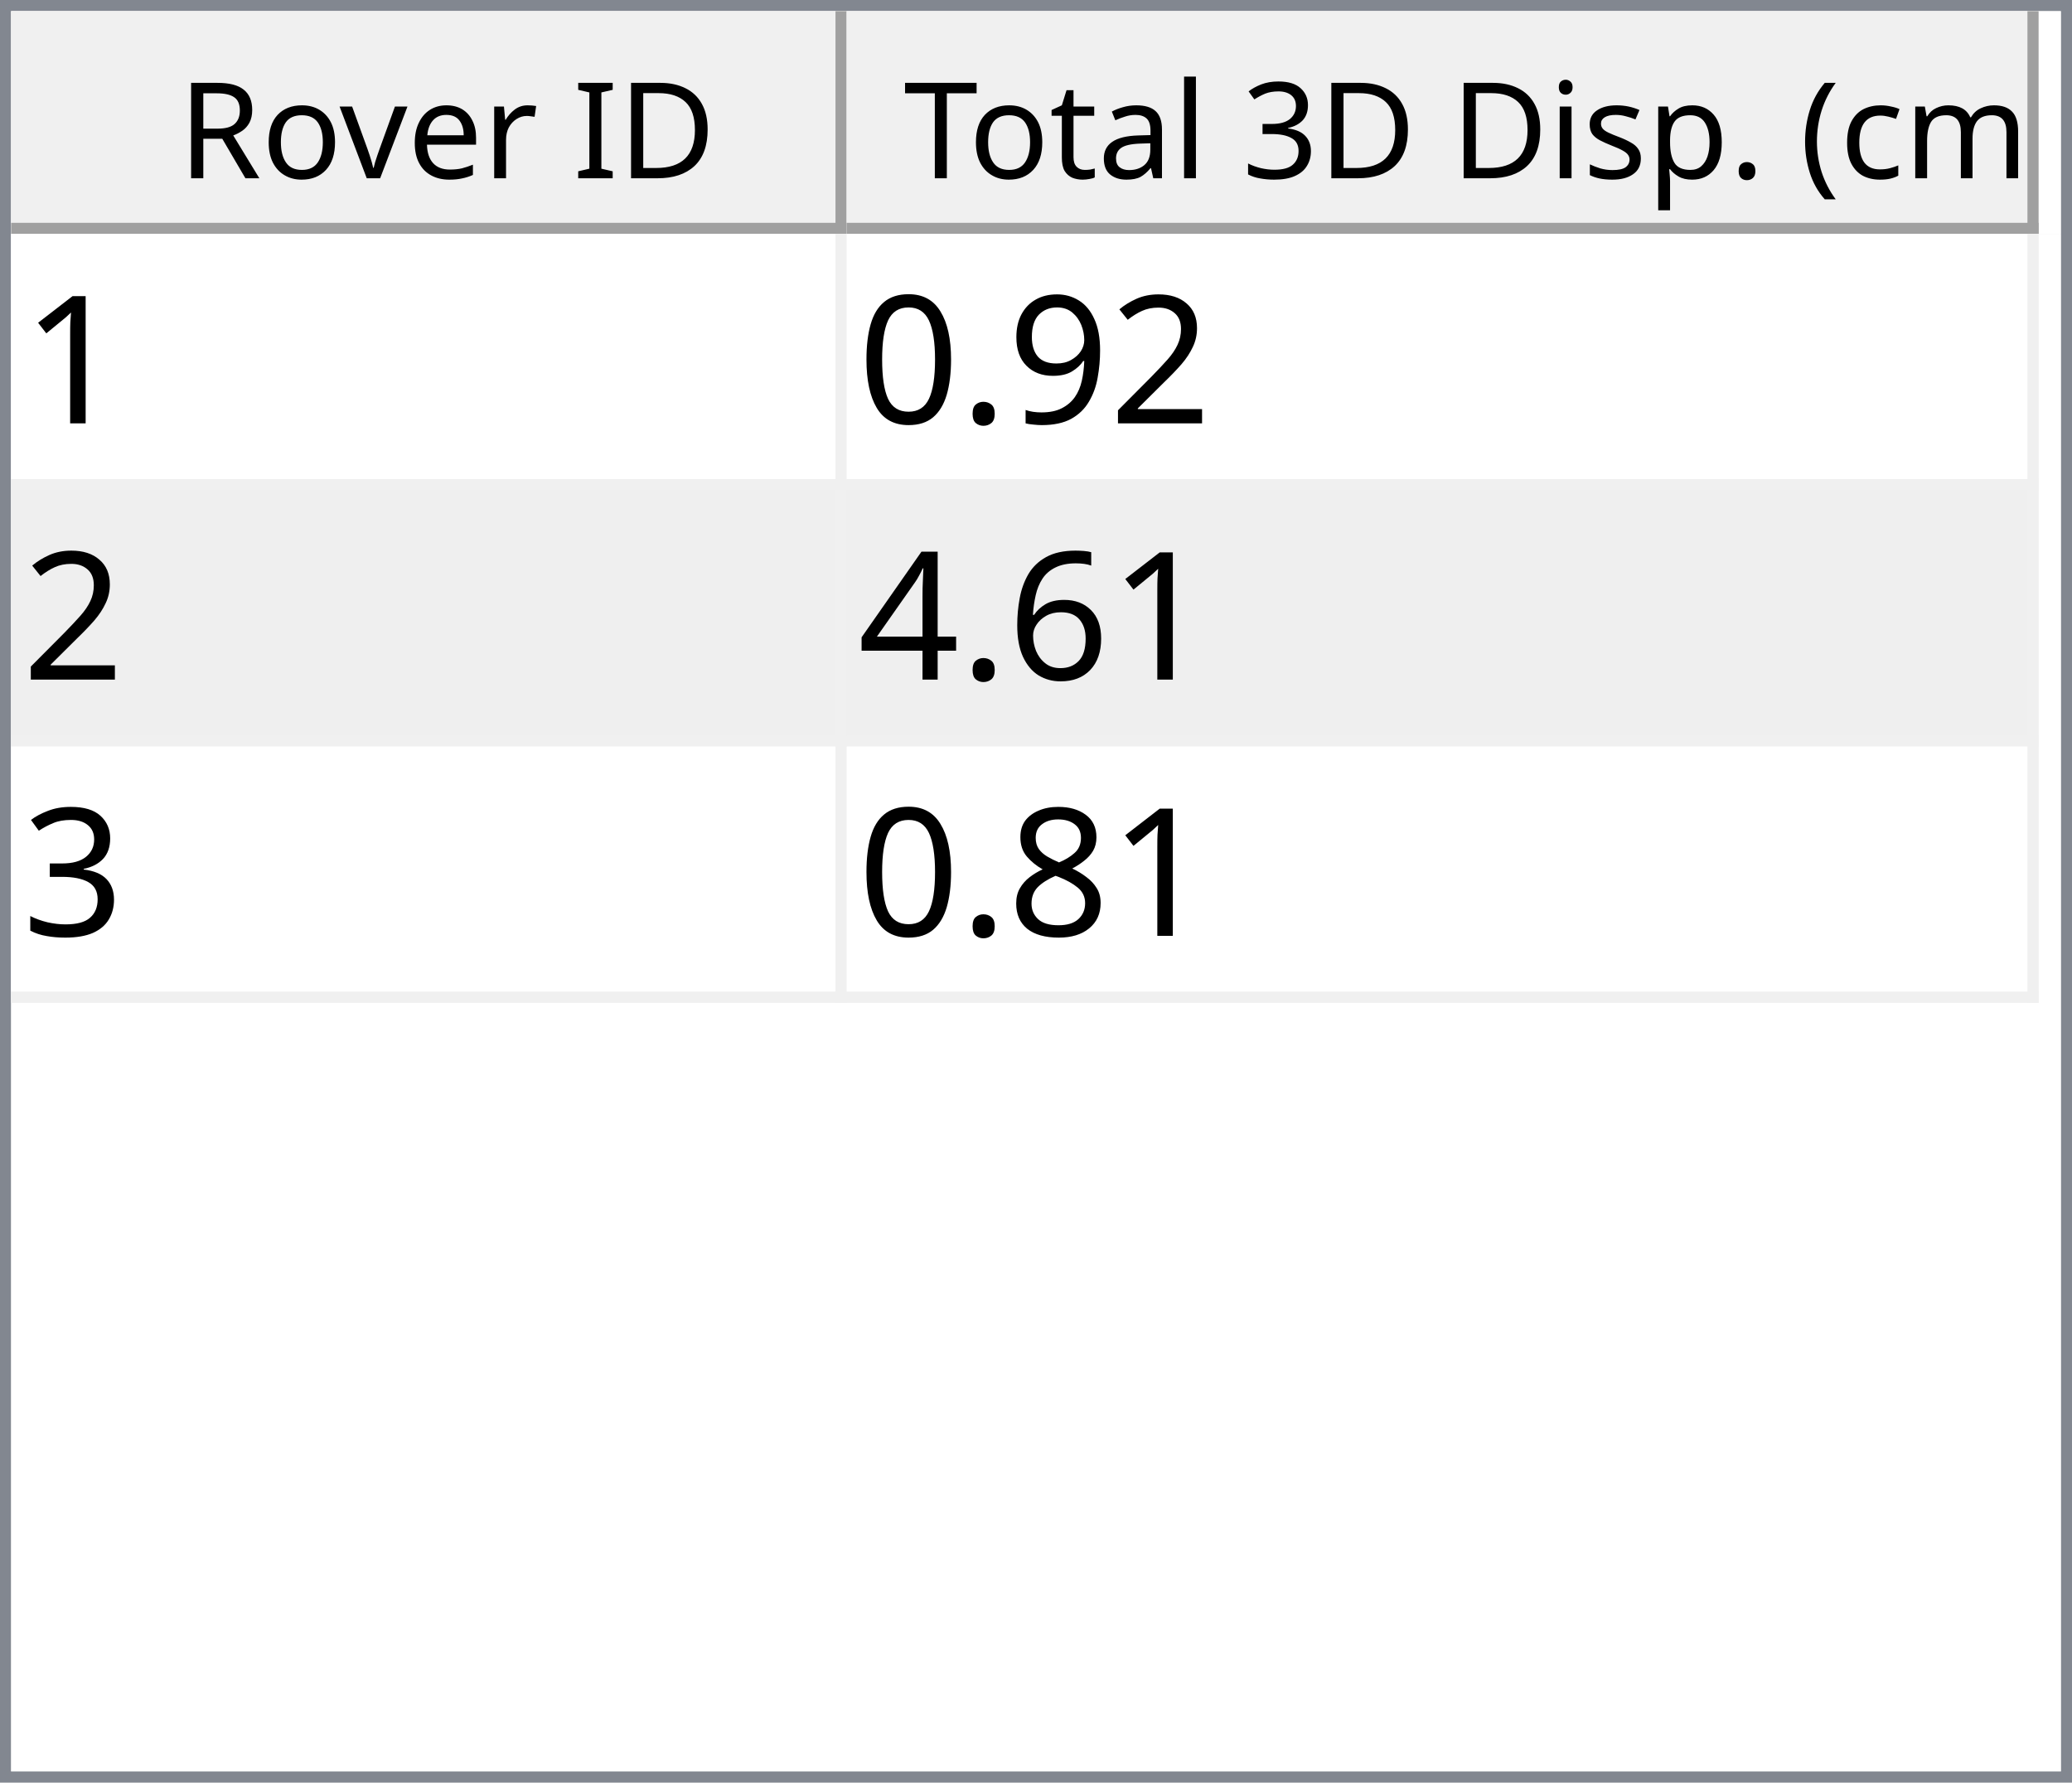
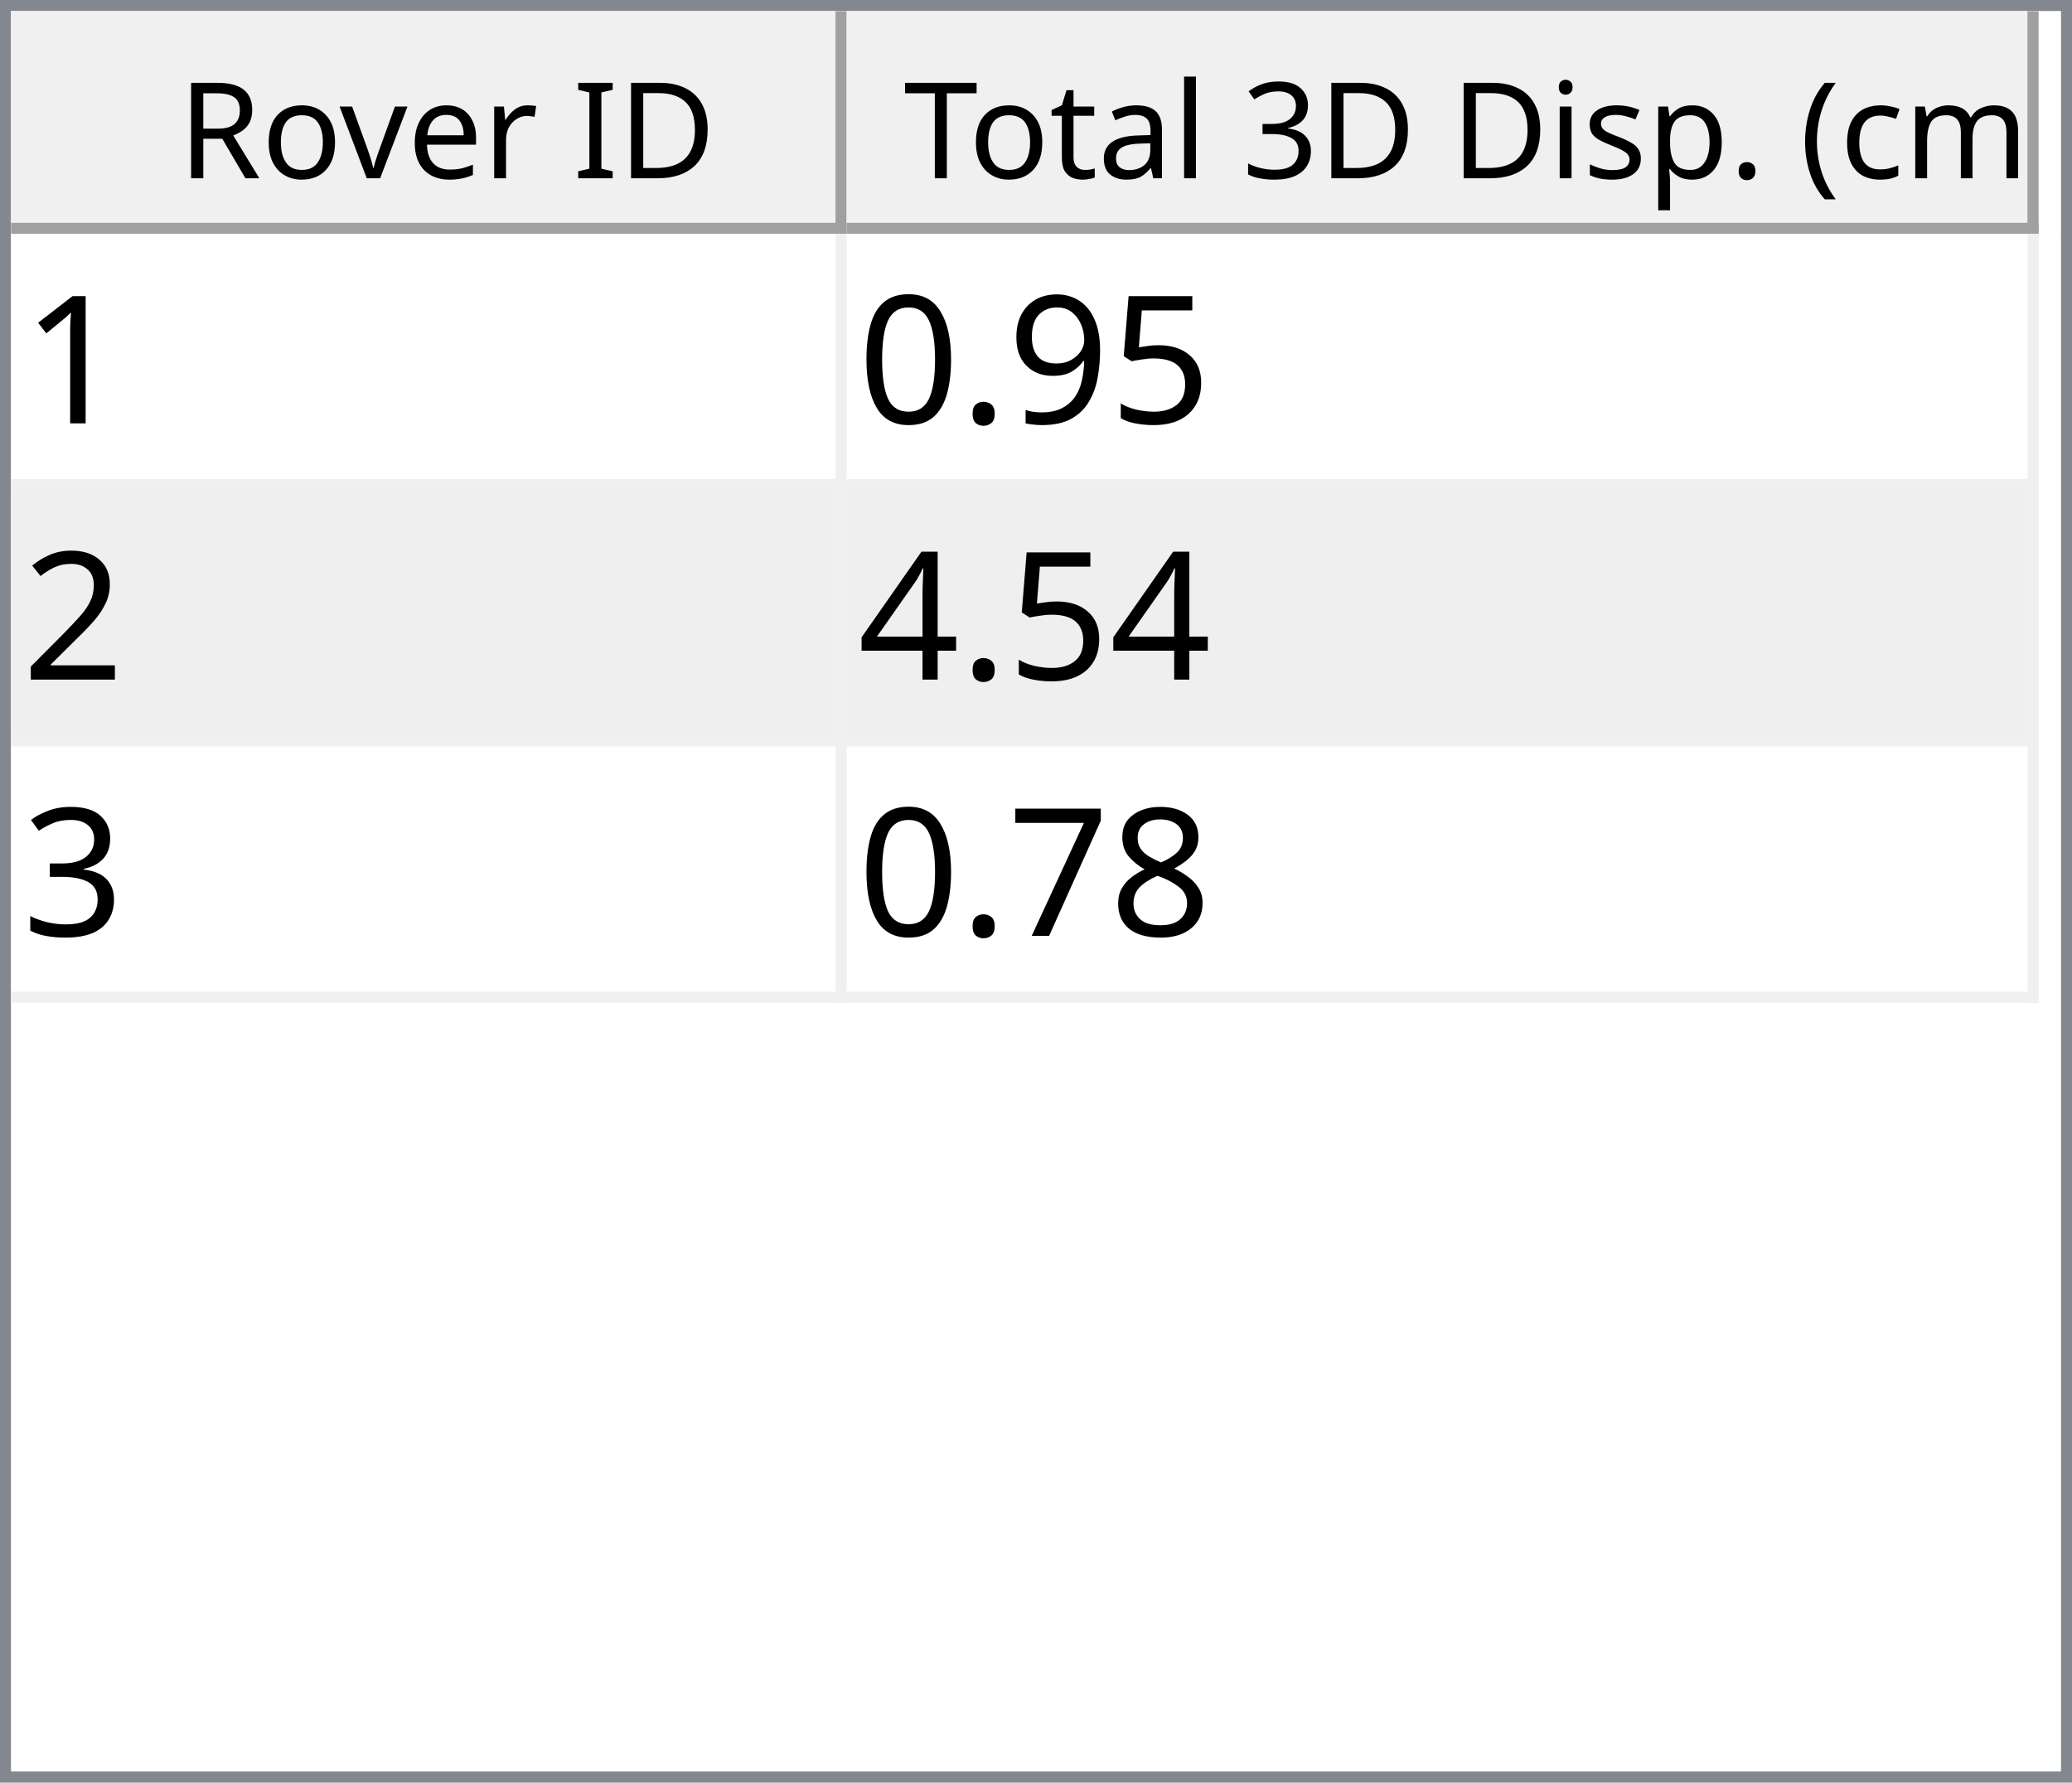
<svg xmlns="http://www.w3.org/2000/svg" style="fill-opacity:1; color-rendering:auto; color-interpolation:auto; text-rendering:auto; stroke:black; stroke-linecap:square; stroke-miterlimit:10; shape-rendering:auto; stroke-opacity:1; fill:black; stroke-dasharray:none; font-weight:normal; stroke-width:1; font-family:'Dialog'; font-style:normal; stroke-linejoin:miter; font-size:12px; stroke-dashoffset:0; image-rendering:auto;" width="186" height="160">
  <defs id="genericDefs" />
  <g>
    <defs id="defs1">
      <clipPath clipPathUnits="userSpaceOnUse" id="clipPath1">
        <path d="M0 0 L186 0 L186 160 L0 160 L0 0 Z" />
      </clipPath>
      <clipPath clipPathUnits="userSpaceOnUse" id="clipPath2">
        <path d="M0 0 L0 160 L186 160 L186 0 Z" />
      </clipPath>
      <clipPath clipPathUnits="userSpaceOnUse" id="clipPath3">
        <path d="M0 0 L0 20 L184 20 L184 0 Z" />
      </clipPath>
      <clipPath clipPathUnits="userSpaceOnUse" id="clipPath4">
        <path d="M0 0 L0 20 L75 20 L75 0 Z" />
      </clipPath>
      <clipPath clipPathUnits="userSpaceOnUse" id="clipPath5">
        <path d="M1 1 L1 19 L74 19 L74 1 Z" />
      </clipPath>
      <clipPath clipPathUnits="userSpaceOnUse" id="clipPath6">
        <path d="M0 0 L0 18 L73 18 L73 0 Z" />
      </clipPath>
      <clipPath clipPathUnits="userSpaceOnUse" id="clipPath7">
        <path d="M-0.5 -0.5 L-0.5 19.5 L74.5 19.5 L74.5 -0.5 Z" />
      </clipPath>
      <clipPath clipPathUnits="userSpaceOnUse" id="clipPath8">
        <path d="M0 0 L0 20 L107 20 L107 0 Z" />
      </clipPath>
      <clipPath clipPathUnits="userSpaceOnUse" id="clipPath9">
        <path d="M1 1 L1 19 L106 19 L106 1 Z" />
      </clipPath>
      <clipPath clipPathUnits="userSpaceOnUse" id="clipPath10">
        <path d="M0 0 L0 18 L105 18 L105 0 Z" />
      </clipPath>
      <clipPath clipPathUnits="userSpaceOnUse" id="clipPath11">
        <path d="M-0.5 -0.5 L-0.5 19.5 L106.5 19.5 L106.5 -0.5 Z" />
      </clipPath>
      <clipPath clipPathUnits="userSpaceOnUse" id="clipPath12">
        <path d="M0 0 L0 138 L184 138 L184 0 Z" />
      </clipPath>
      <clipPath clipPathUnits="userSpaceOnUse" id="clipPath13">
        <path d="M0 0 L0 69 L182 69 L182 0 Z" />
      </clipPath>
      <clipPath clipPathUnits="userSpaceOnUse" id="clipPath14">
        <path d="M-0.5 -0.5 L-0.5 68.5 L181.5 68.5 L181.5 -0.5 Z" />
      </clipPath>
      <clipPath clipPathUnits="userSpaceOnUse" id="clipPath15">
        <path d="M0 0 L0 22 L74 22 L74 0 Z" />
      </clipPath>
      <clipPath clipPathUnits="userSpaceOnUse" id="clipPath16">
        <path d="M0 0 L0 22 L106 22 L106 0 Z" />
      </clipPath>
      <font horiz-adv-x="64.551" id="font1">
        <font-face ascent="107.91" descent="25.098" units-per-em="100" style="font-style:normal; font-family:Segoe UI; font-weight:normal;" />
        <missing-glyph horiz-adv-x="64.551" d="M8.109 0 L8.109 68.266 L56.453 68.266 L56.453 0 L8.109 0 ZM15.328 7.234 L49.219 7.234 L49.219 61.031 L15.328 61.031 L15.328 7.234 Z" />
        <glyph unicode="D" horiz-adv-x="70.117" d="M9.188 0 L9.188 70.016 L28.516 70.016 Q65.531 70.016 65.531 35.891 Q65.531 19.672 55.25 9.836 Q44.969 0 27.734 0 L9.188 0 ZM17.391 62.594 L17.391 7.422 L27.828 7.422 Q41.609 7.422 49.273 14.797 Q56.938 22.172 56.938 35.688 Q56.938 62.594 28.328 62.594 L17.391 62.594 Z" />
        <glyph unicode="I" horiz-adv-x="26.611" d="M17.391 0 L9.188 0 L9.188 70.016 L17.391 70.016 L17.391 0 Z" />
        <glyph unicode=" " horiz-adv-x="27.393" d="" />
        <glyph unicode="r" horiz-adv-x="34.766" d="M34.188 41.891 Q32.078 43.5 28.125 43.5 Q23 43.5 19.555 38.672 Q16.109 33.844 16.109 25.484 L16.109 0 L8.109 0 L8.109 50 L16.109 50 L16.109 39.703 L16.312 39.703 Q18.016 44.969 21.531 47.922 Q25.047 50.875 29.391 50.875 Q32.516 50.875 34.188 50.203 L34.188 41.891 Z" />
        <glyph unicode="e" horiz-adv-x="52.295" d="M48.297 23 L12.984 23 Q13.188 14.656 17.484 10.109 Q21.781 5.562 29.297 5.562 Q37.75 5.562 44.828 11.141 L44.828 3.609 Q38.234 -1.172 27.391 -1.172 Q16.797 -1.172 10.742 5.641 Q4.688 12.453 4.688 24.812 Q4.688 36.469 11.305 43.82 Q17.922 51.172 27.734 51.172 Q37.547 51.172 42.922 44.828 Q48.297 38.484 48.297 27.203 L48.297 23 ZM40.094 29.781 Q40.047 36.719 36.75 40.578 Q33.453 44.438 27.594 44.438 Q21.922 44.438 17.969 40.383 Q14.016 36.328 13.094 29.781 L40.094 29.781 Z" />
        <glyph unicode="v" horiz-adv-x="47.9" d="M47.406 50 L27.484 0 L19.625 0 L0.688 50 L9.469 50 L22.172 13.672 Q23.578 9.672 23.922 6.688 L24.125 6.688 Q24.609 10.453 25.688 13.484 L38.969 50 L47.406 50 Z" />
        <glyph unicode="o" horiz-adv-x="58.594" d="M29 -1.172 Q17.922 -1.172 11.305 5.836 Q4.688 12.844 4.688 24.422 Q4.688 37.016 11.57 44.094 Q18.453 51.172 30.172 51.172 Q41.359 51.172 47.633 44.289 Q53.906 37.406 53.906 25.203 Q53.906 13.234 47.141 6.031 Q40.375 -1.172 29 -1.172 ZM29.594 44.438 Q21.875 44.438 17.383 39.188 Q12.891 33.938 12.891 24.703 Q12.891 15.828 17.43 10.695 Q21.969 5.562 29.594 5.562 Q37.359 5.562 41.531 10.594 Q45.703 15.625 45.703 24.906 Q45.703 34.281 41.531 39.359 Q37.359 44.438 29.594 44.438 Z" />
        <glyph unicode="R" horiz-adv-x="59.814" d="M59.375 0 L49.609 0 L37.891 19.625 Q36.281 22.359 34.766 24.289 Q33.25 26.219 31.664 27.438 Q30.078 28.656 28.25 29.219 Q26.422 29.781 24.125 29.781 L17.391 29.781 L17.391 0 L9.188 0 L9.188 70.016 L30.078 70.016 Q34.672 70.016 38.555 68.867 Q42.438 67.719 45.289 65.375 Q48.141 63.031 49.758 59.547 Q51.375 56.062 51.375 51.375 Q51.375 47.703 50.273 44.656 Q49.172 41.609 47.148 39.211 Q45.125 36.812 42.266 35.133 Q39.406 33.453 35.844 32.516 L35.844 32.328 Q37.594 31.547 38.891 30.547 Q40.188 29.547 41.359 28.18 Q42.531 26.812 43.68 25.078 Q44.828 23.344 46.234 21.047 L59.375 0 ZM17.391 62.594 L17.391 37.203 L28.516 37.203 Q31.594 37.203 34.203 38.133 Q36.812 39.062 38.719 40.797 Q40.625 42.531 41.703 45.047 Q42.781 47.562 42.781 50.688 Q42.781 56.297 39.141 59.445 Q35.5 62.594 28.609 62.594 L17.391 62.594 Z" />
        <glyph unicode=")" horiz-adv-x="30.176" d="M8.297 -15.922 L1.172 -15.922 Q16.406 2.344 16.406 26.812 Q16.406 51.469 1.078 70.016 L8.297 70.016 Q23.531 52.156 23.531 26.703 Q23.531 1.375 8.297 -15.922 Z" />
        <glyph unicode="m" horiz-adv-x="86.133" d="M79.109 0 L71.094 0 L71.094 28.719 Q71.094 37.016 68.531 40.727 Q65.969 44.438 59.906 44.438 Q54.781 44.438 51.195 39.75 Q47.609 35.062 47.609 28.516 L47.609 0 L39.594 0 L39.594 29.688 Q39.594 44.438 28.219 44.438 Q22.953 44.438 19.531 40.016 Q16.109 35.594 16.109 28.516 L16.109 0 L8.109 0 L8.109 50 L16.109 50 L16.109 42.094 L16.312 42.094 Q21.625 51.172 31.844 51.172 Q36.969 51.172 40.773 48.312 Q44.578 45.453 46 40.828 Q51.562 51.172 62.594 51.172 Q79.109 51.172 79.109 30.812 L79.109 0 Z" />
        <glyph unicode="c" horiz-adv-x="46.191" d="M42.188 2.297 Q36.422 -1.172 28.516 -1.172 Q17.828 -1.172 11.258 5.789 Q4.688 12.75 4.688 23.828 Q4.688 36.188 11.766 43.68 Q18.844 51.172 30.672 51.172 Q37.25 51.172 42.281 48.734 L42.281 40.531 Q36.719 44.438 30.375 44.438 Q22.703 44.438 17.797 38.945 Q12.891 33.453 12.891 24.516 Q12.891 15.719 17.508 10.641 Q22.125 5.562 29.891 5.562 Q36.422 5.562 42.188 9.906 L42.188 2.297 Z" />
        <glyph unicode="(" horiz-adv-x="30.176" d="M29.109 -15.922 L21.969 -15.922 Q6.844 1.375 6.844 26.703 Q6.844 52.156 21.969 70.016 L29.203 70.016 Q13.875 51.469 13.875 26.812 Q13.875 2.344 29.109 -15.922 Z" />
        <glyph unicode="." horiz-adv-x="21.68" d="M10.891 -1.078 Q8.641 -1.078 7.055 0.539 Q5.469 2.156 5.469 4.391 Q5.469 6.641 7.055 8.273 Q8.641 9.906 10.891 9.906 Q13.188 9.906 14.797 8.273 Q16.406 6.641 16.406 4.391 Q16.406 2.156 14.797 0.539 Q13.188 -1.078 10.891 -1.078 Z" />
        <glyph unicode="p" horiz-adv-x="58.789" d="M16.312 7.234 L16.109 7.234 L16.109 -23 L8.109 -23 L8.109 50 L16.109 50 L16.109 41.219 L16.312 41.219 Q22.219 51.172 33.594 51.172 Q43.266 51.172 48.688 44.461 Q54.109 37.75 54.109 26.469 Q54.109 13.922 48 6.375 Q41.891 -1.172 31.297 -1.172 Q21.578 -1.172 16.312 7.234 ZM16.109 27.391 L16.109 20.406 Q16.109 14.203 20.141 9.883 Q24.172 5.562 30.375 5.562 Q37.641 5.562 41.773 11.133 Q45.906 16.703 45.906 26.609 Q45.906 34.969 42.047 39.703 Q38.188 44.438 31.594 44.438 Q24.609 44.438 20.359 39.578 Q16.109 34.719 16.109 27.391 Z" />
        <glyph unicode="s" horiz-adv-x="42.432" d="M5.078 1.812 L5.078 10.406 Q11.625 5.562 19.484 5.562 Q30.031 5.562 30.031 12.594 Q30.031 14.594 29.125 15.992 Q28.219 17.391 26.68 18.461 Q25.141 19.531 23.07 20.383 Q21 21.234 18.609 22.172 Q15.281 23.484 12.766 24.828 Q10.25 26.172 8.57 27.859 Q6.891 29.547 6.031 31.695 Q5.172 33.844 5.172 36.719 Q5.172 40.234 6.789 42.945 Q8.406 45.656 11.086 47.484 Q13.766 49.312 17.211 50.242 Q20.656 51.172 24.312 51.172 Q30.812 51.172 35.938 48.922 L35.938 40.828 Q30.422 44.438 23.25 44.438 Q21 44.438 19.195 43.922 Q17.391 43.406 16.094 42.477 Q14.797 41.547 14.086 40.258 Q13.375 38.969 13.375 37.406 Q13.375 35.453 14.086 34.133 Q14.797 32.812 16.164 31.789 Q17.531 30.766 19.484 29.938 Q21.438 29.109 23.922 28.125 Q27.25 26.859 29.883 25.516 Q32.516 24.172 34.375 22.484 Q36.234 20.797 37.234 18.602 Q38.234 16.406 38.234 13.375 Q38.234 9.672 36.602 6.938 Q34.969 4.203 32.234 2.398 Q29.5 0.594 25.93 -0.289 Q22.359 -1.172 18.453 -1.172 Q10.75 -1.172 5.078 1.812 Z" />
        <glyph unicode="i" horiz-adv-x="24.219" d="M12.203 62.703 Q10.062 62.703 8.547 64.164 Q7.031 65.625 7.031 67.875 Q7.031 70.125 8.547 71.609 Q10.062 73.094 12.203 73.094 Q14.406 73.094 15.945 71.609 Q17.484 70.125 17.484 67.875 Q17.484 65.719 15.945 64.211 Q14.406 62.703 12.203 62.703 ZM16.109 0 L8.109 0 L8.109 50 L16.109 50 L16.109 0 Z" />
        <glyph unicode="3" horiz-adv-x="53.906" d="M46.531 19.828 Q46.531 15.094 44.75 11.211 Q42.969 7.328 39.719 4.57 Q36.469 1.812 31.93 0.297 Q27.391 -1.219 21.922 -1.219 Q11.922 -1.219 6 2.594 L6 11.188 Q13.094 5.609 22.219 5.609 Q25.875 5.609 28.828 6.539 Q31.781 7.469 33.906 9.227 Q36.031 10.984 37.18 13.477 Q38.328 15.969 38.328 19.094 Q38.328 32.812 18.797 32.812 L12.984 32.812 L12.984 39.594 L18.5 39.594 Q35.797 39.594 35.797 52.484 Q35.797 64.406 22.609 64.406 Q15.188 64.406 8.688 59.422 L8.688 67.188 Q15.375 71.188 24.609 71.188 Q29 71.188 32.57 69.969 Q36.141 68.75 38.68 66.555 Q41.219 64.359 42.609 61.281 Q44 58.203 44 54.5 Q44 40.672 30.031 36.719 L30.031 36.531 Q33.594 36.141 36.625 34.797 Q39.656 33.453 41.852 31.305 Q44.047 29.156 45.289 26.25 Q46.531 23.344 46.531 19.828 Z" />
        <glyph unicode="l" horiz-adv-x="24.219" d="M16.109 0 L8.109 0 L8.109 74.031 L16.109 74.031 L16.109 0 Z" />
        <glyph unicode="a" horiz-adv-x="50.879" d="M43.891 0 L35.891 0 L35.891 7.812 L35.688 7.812 Q30.469 -1.172 20.312 -1.172 Q12.844 -1.172 8.617 2.781 Q4.391 6.734 4.391 13.281 Q4.391 27.297 20.906 29.594 L35.891 31.688 Q35.891 44.438 25.594 44.438 Q16.547 44.438 9.281 38.281 L9.281 46.484 Q16.656 51.172 26.266 51.172 Q43.891 51.172 43.891 32.516 L43.891 0 ZM35.891 25.297 L23.828 23.641 Q18.266 22.859 15.43 20.875 Q12.594 18.891 12.594 13.875 Q12.594 10.203 15.211 7.883 Q17.828 5.562 22.172 5.562 Q28.125 5.562 32.008 9.742 Q35.891 13.922 35.891 20.312 L35.891 25.297 Z" />
        <glyph unicode="t" horiz-adv-x="33.887" d="M31.297 0.484 Q28.469 -1.078 23.828 -1.078 Q10.688 -1.078 10.688 13.578 L10.688 43.172 L2.094 43.172 L2.094 50 L10.688 50 L10.688 62.203 L18.703 64.797 L18.703 50 L31.297 50 L31.297 43.172 L18.703 43.172 L18.703 14.984 Q18.703 9.969 20.414 7.82 Q22.125 5.672 26.078 5.672 Q29.109 5.672 31.297 7.328 L31.297 0.484 Z" />
        <glyph unicode="T" horiz-adv-x="52.393" d="M50.594 62.594 L30.375 62.594 L30.375 0 L22.172 0 L22.172 62.594 L2 62.594 L2 70.016 L50.594 70.016 L50.594 62.594 Z" />
      </font>
      <font horiz-adv-x="75.0" id="font2">
        <font-face ascent="100.537" descent="21.973" units-per-em="100" style="font-style:normal; font-family:sans-serif; font-weight:normal;" />
        <missing-glyph horiz-adv-x="75.0" d="M12.5 0 L12.5 62.5 L62.5 62.5 L62.5 0 L12.5 0 ZM14.062 1.562 L60.938 1.562 L60.938 60.938 L14.062 60.938 L14.062 1.562 Z" />
        <glyph unicode="1" horiz-adv-x="55.615" d="M37.25 0 L28.469 0 L28.469 56 Q25.297 52.984 20.141 49.953 Q14.984 46.922 10.891 45.406 L10.891 53.906 Q18.266 57.375 23.781 62.305 Q29.297 67.234 31.594 71.875 L37.25 71.875 L37.25 0 Z" />
-         <glyph unicode="2" horiz-adv-x="55.615" d="M50.344 8.453 L50.344 0 L3.031 0 Q2.938 3.172 4.047 6.109 Q5.859 10.938 9.836 15.625 Q13.812 20.312 21.344 26.469 Q33.016 36.031 37.117 41.625 Q41.219 47.219 41.219 52.203 Q41.219 57.422 37.477 61.008 Q33.734 64.594 27.734 64.594 Q21.391 64.594 17.578 60.789 Q13.766 56.984 13.719 50.25 L4.688 51.172 Q5.609 61.281 11.664 66.578 Q17.719 71.875 27.938 71.875 Q38.234 71.875 44.242 66.164 Q50.25 60.453 50.25 52 Q50.25 47.703 48.492 43.555 Q46.734 39.406 42.656 34.812 Q38.578 30.219 29.109 22.219 Q21.188 15.578 18.945 13.211 Q16.703 10.844 15.234 8.453 L50.344 8.453 Z" />
+         <glyph unicode="5" horiz-adv-x="55.615" d="M4.156 18.75 L13.375 19.531 Q14.406 12.797 18.141 9.398 Q21.875 6 27.156 6 Q33.5 6 37.891 10.789 Q42.281 15.578 42.281 23.484 Q42.281 31 38.062 35.352 Q33.844 39.703 27 39.703 Q22.75 39.703 19.336 37.773 Q15.922 35.844 13.969 32.766 L5.719 33.844 L12.641 70.609 L48.25 70.609 L48.25 62.203 L19.672 62.203 L15.828 42.969 Q22.266 47.469 29.344 47.469 Q38.719 47.469 45.164 40.969 Q51.609 34.469 51.609 24.266 Q51.609 14.547 45.953 7.469 Q39.062 -1.219 27.156 -1.219 Q17.391 -1.219 11.211 4.25 Q5.031 9.719 4.156 18.75 Z" />
        <glyph unicode="9" horiz-adv-x="55.615" d="M5.469 16.547 L13.922 17.328 Q14.984 11.375 18.016 8.688 Q21.047 6 25.781 6 Q29.828 6 32.883 7.859 Q35.938 9.719 37.891 12.82 Q39.844 15.922 41.164 21.195 Q42.484 26.469 42.484 31.938 Q42.484 32.516 42.438 33.688 Q39.797 29.5 35.234 26.883 Q30.672 24.266 25.344 24.266 Q16.453 24.266 10.305 30.711 Q4.156 37.156 4.156 47.703 Q4.156 58.594 10.578 65.234 Q17 71.875 26.656 71.875 Q33.641 71.875 39.43 68.117 Q45.219 64.359 48.219 57.398 Q51.219 50.438 51.219 37.25 Q51.219 23.531 48.242 15.406 Q45.266 7.281 39.383 3.031 Q33.5 -1.219 25.594 -1.219 Q17.188 -1.219 11.867 3.445 Q6.547 8.109 5.469 16.547 ZM41.453 48.141 Q41.453 55.719 37.43 60.156 Q33.406 64.594 27.734 64.594 Q21.875 64.594 17.531 59.812 Q13.188 55.031 13.188 47.406 Q13.188 40.578 17.312 36.305 Q21.438 32.031 27.484 32.031 Q33.594 32.031 37.523 36.305 Q41.453 40.578 41.453 48.141 Z" />
        <glyph unicode="." horiz-adv-x="27.783" d="M9.078 0 L9.078 10.016 L19.094 10.016 L19.094 0 L9.078 0 Z" />
        <glyph unicode="0" horiz-adv-x="55.615" d="M4.156 35.297 Q4.156 48 6.766 55.742 Q9.375 63.484 14.523 67.68 Q19.672 71.875 27.484 71.875 Q33.25 71.875 37.594 69.555 Q41.938 67.234 44.773 62.867 Q47.609 58.5 49.219 52.227 Q50.828 45.953 50.828 35.297 Q50.828 22.703 48.242 14.969 Q45.656 7.234 40.508 3.008 Q35.359 -1.219 27.484 -1.219 Q17.141 -1.219 11.234 6.203 Q4.156 15.141 4.156 35.297 ZM13.188 35.297 Q13.188 17.672 17.312 11.836 Q21.438 6 27.484 6 Q33.547 6 37.672 11.859 Q41.797 17.719 41.797 35.297 Q41.797 52.984 37.672 58.789 Q33.547 64.594 27.391 64.594 Q21.344 64.594 17.719 59.469 Q13.188 52.938 13.188 35.297 Z" />
-         <glyph unicode="6" horiz-adv-x="55.615" d="M49.75 54.047 L41.016 53.375 Q39.844 58.547 37.703 60.891 Q34.125 64.656 28.906 64.656 Q24.703 64.656 21.531 62.312 Q17.391 59.281 14.992 53.469 Q12.594 47.656 12.5 36.922 Q15.672 41.75 20.266 44.094 Q24.859 46.438 29.891 46.438 Q38.672 46.438 44.852 39.969 Q51.031 33.5 51.031 23.25 Q51.031 16.5 48.125 10.719 Q45.219 4.938 40.141 1.859 Q35.062 -1.219 28.609 -1.219 Q17.625 -1.219 10.695 6.859 Q3.766 14.938 3.766 33.5 Q3.766 54.25 11.422 63.672 Q18.109 71.875 29.438 71.875 Q37.891 71.875 43.289 67.141 Q48.688 62.406 49.75 54.047 ZM13.875 23.188 Q13.875 18.656 15.797 14.508 Q17.719 10.359 21.188 8.18 Q24.656 6 28.469 6 Q34.031 6 38.039 10.492 Q42.047 14.984 42.047 22.703 Q42.047 30.125 38.086 34.398 Q34.125 38.672 28.125 38.672 Q22.172 38.672 18.023 34.398 Q13.875 30.125 13.875 23.188 Z" />
+         <glyph unicode="2" horiz-adv-x="55.615" d="M50.344 8.453 L50.344 0 L3.031 0 Q2.938 3.172 4.047 6.109 Q5.859 10.938 9.836 15.625 Q13.812 20.312 21.344 26.469 Q33.016 36.031 37.117 41.625 Q41.219 47.219 41.219 52.203 Q41.219 57.422 37.477 61.008 Q33.734 64.594 27.734 64.594 Q21.391 64.594 17.578 60.789 Q13.766 56.984 13.719 50.25 L4.688 51.172 Q5.609 61.281 11.664 66.578 Q17.719 71.875 27.938 71.875 Q38.234 71.875 44.242 66.164 Q50.25 60.453 50.25 52 Q50.25 47.703 48.492 43.555 Q46.734 39.406 42.656 34.812 Q38.578 30.219 29.109 22.219 Q21.188 15.578 18.945 13.211 Q16.703 10.844 15.234 8.453 L50.344 8.453 Z" />
        <glyph unicode="4" horiz-adv-x="55.615" d="M32.328 0 L32.328 17.141 L1.266 17.141 L1.266 25.203 L33.938 71.578 L41.109 71.578 L41.109 25.203 L50.781 25.203 L50.781 17.141 L41.109 17.141 L41.109 0 L32.328 0 ZM32.328 25.203 L32.328 57.469 L9.906 25.203 L32.328 25.203 Z" />
        <glyph unicode="3" horiz-adv-x="55.615" d="M4.203 18.891 L12.984 20.062 Q14.5 12.594 18.141 9.297 Q21.781 6 27 6 Q33.203 6 37.477 10.297 Q41.75 14.594 41.75 20.953 Q41.75 27 37.797 30.93 Q33.844 34.859 27.734 34.859 Q25.25 34.859 21.531 33.891 L22.516 41.609 Q23.391 41.5 23.922 41.5 Q29.547 41.5 34.039 44.43 Q38.531 47.359 38.531 53.469 Q38.531 58.297 35.258 61.477 Q31.984 64.656 26.812 64.656 Q21.688 64.656 18.266 61.43 Q14.844 58.203 13.875 51.766 L5.078 53.328 Q6.688 62.156 12.398 67.016 Q18.109 71.875 26.609 71.875 Q32.469 71.875 37.398 69.359 Q42.328 66.844 44.945 62.5 Q47.562 58.156 47.562 53.266 Q47.562 48.641 45.07 44.828 Q42.578 41.016 37.703 38.766 Q44.047 37.312 47.562 32.695 Q51.078 28.078 51.078 21.141 Q51.078 11.766 44.242 5.25 Q37.406 -1.266 26.953 -1.266 Q17.531 -1.266 11.305 4.352 Q5.078 9.969 4.203 18.891 Z" />
        <glyph unicode="8" horiz-adv-x="55.615" d="M17.672 38.812 Q12.203 40.828 9.57 44.539 Q6.938 48.25 6.938 53.422 Q6.938 61.234 12.555 66.555 Q18.172 71.875 27.484 71.875 Q36.859 71.875 42.578 66.43 Q48.297 60.984 48.297 53.172 Q48.297 48.188 45.68 44.508 Q43.062 40.828 37.75 38.812 Q44.344 36.672 47.781 31.883 Q51.219 27.094 51.219 20.453 Q51.219 11.281 44.727 5.031 Q38.234 -1.219 27.641 -1.219 Q17.047 -1.219 10.547 5.055 Q4.047 11.328 4.047 20.703 Q4.047 27.688 7.594 32.398 Q11.141 37.109 17.672 38.812 ZM15.922 53.719 Q15.922 48.641 19.195 45.414 Q22.469 42.188 27.688 42.188 Q32.766 42.188 36.016 45.383 Q39.266 48.578 39.266 53.219 Q39.266 58.062 35.914 61.359 Q32.562 64.656 27.594 64.656 Q22.562 64.656 19.242 61.43 Q15.922 58.203 15.922 53.719 ZM13.094 20.656 Q13.094 16.891 14.875 13.375 Q16.656 9.859 20.172 7.93 Q23.688 6 27.734 6 Q34.031 6 38.133 10.055 Q42.234 14.109 42.234 20.359 Q42.234 26.703 38.016 30.859 Q33.797 35.016 27.438 35.016 Q21.234 35.016 17.164 30.914 Q13.094 26.812 13.094 20.656 Z" />
+         <glyph unicode="7" horiz-adv-x="55.615" d="M4.734 62.203 L4.734 70.656 L51.078 70.656 L51.078 63.812 Q44.234 56.547 37.523 44.484 Q30.812 32.422 27.156 19.672 Q24.516 10.688 23.781 0 L14.75 0 Q14.891 8.453 18.062 20.414 Q21.234 32.375 27.172 43.484 Q33.109 54.594 39.797 62.203 L4.734 62.203 Z" />
      </font>
    </defs>
    <g style="fill:white; stroke:white;">
      <rect x="0" y="0" width="186" style="clip-path:url(#clipPath1); stroke:none;" height="160" />
    </g>
    <g style="fill:white; text-rendering:optimizeSpeed; color-rendering:optimizeSpeed; image-rendering:optimizeSpeed; shape-rendering:crispEdges; stroke:white; color-interpolation:sRGB;">
      <rect x="0" width="186" height="160" y="0" style="stroke:none;" />
      <path style="stroke:none;" d="M0 160 L186 160 L186 0 L0 0 Z" />
    </g>
    <g style="fill:rgb(240,240,240); font-family:'Segoe UI'; stroke:rgb(240,240,240);">
      <rect x="0" y="0" width="186" style="clip-path:url(#clipPath2); stroke:none;" height="160" />
    </g>
    <g style="fill:rgb(130,135,144); font-family:'Segoe UI'; stroke:rgb(130,135,144);">
      <path d="M0 0 L186 0 L186 160 L0 160 L0 0 ZM1 1 L185 1 L185 159 L1 159 L1 1 Z" style="fill-rule:evenodd; clip-path:url(#clipPath2); stroke:none;" />
    </g>
    <g style="fill:white; font-family:'Segoe UI'; stroke:white;" transform="translate(1,1)">
      <rect x="0" y="0" width="184" style="clip-path:url(#clipPath3); stroke:none;" height="20" />
    </g>
    <g style="fill:rgb(240,240,240); font-family:'Segoe UI'; stroke:rgb(240,240,240);" transform="translate(1,1)">
      <rect x="0" y="0" width="75" style="clip-path:url(#clipPath4); stroke:none;" height="20" />
    </g>
    <g style="font-family:'Segoe UI';" transform="translate(2,2)">
      <text x="14" xml:space="preserve" y="14" style="clip-path:url(#clipPath6); stroke:none;">Rover ID</text>
    </g>
    <g style="fill:rgb(160,160,160); font-family:'Segoe UI'; stroke:rgb(160,160,160); stroke-linejoin:bevel;" transform="translate(1.5,1.5)">
      <line x1="74" x2="74" y1="0" style="fill:none; clip-path:url(#clipPath7);" y2="19" />
    </g>
    <g style="fill:rgb(160,160,160); font-family:'Segoe UI'; stroke:rgb(160,160,160); stroke-linejoin:bevel;" transform="matrix(1,0,0,1,1,1) translate(0.5,0.5)">
      <line x1="0" x2="74" y1="19" style="fill:none; clip-path:url(#clipPath7);" y2="19" />
    </g>
    <g style="fill:rgb(240,240,240); font-family:'Segoe UI'; stroke:rgb(240,240,240);" transform="translate(76,1)">
      <rect x="0" y="0" width="107" style="clip-path:url(#clipPath8); stroke:none;" height="20" />
    </g>
    <g style="font-family:'Segoe UI';" transform="translate(77,2)">
      <text x="1" xml:space="preserve" y="14" style="clip-path:url(#clipPath10); stroke:none;"> Total 3D Disp. (cm)</text>
    </g>
    <g style="fill:rgb(160,160,160); font-family:'Segoe UI'; stroke:rgb(160,160,160); stroke-linejoin:bevel;" transform="translate(76.5,1.5)">
      <line x1="106" x2="106" y1="0" style="fill:none; clip-path:url(#clipPath11);" y2="19" />
    </g>
    <g style="fill:rgb(160,160,160); font-family:'Segoe UI'; stroke:rgb(160,160,160); stroke-linejoin:bevel;" transform="matrix(1,0,0,1,76,1) translate(0.5,0.5)">
      <line x1="0" x2="106" y1="19" style="fill:none; clip-path:url(#clipPath11);" y2="19" />
    </g>
    <g style="fill:white; font-family:'Segoe UI'; stroke:white;" transform="translate(1,21)">
      <rect x="0" y="0" width="184" style="clip-path:url(#clipPath12); stroke:none;" height="138" />
    </g>
    <g style="fill:rgb(240,240,240); font-size:16px; font-family:sans-serif; stroke:rgb(240,240,240);" transform="translate(1,21)">
      <rect x="0" y="0" width="182" style="clip-path:url(#clipPath13); stroke:none;" height="69" />
      <line transform="translate(0.5,0.5)" x1="0" x2="181" y1="22" style="clip-path:url(#clipPath14); fill:none; stroke-linejoin:bevel;" y2="22" />
    </g>
    <g transform="matrix(1,0,0,1,1,21) translate(0.5,0.5)" style="fill:rgb(240,240,240); font-size:16px; font-family:sans-serif; stroke:rgb(240,240,240); stroke-linejoin:bevel;">
      <line x1="0" x2="181" y1="45" style="fill:none; clip-path:url(#clipPath14);" y2="45" />
    </g>
    <g transform="matrix(1,0,0,1,1,21) translate(0.5,0.5)" style="fill:rgb(240,240,240); font-size:16px; font-family:sans-serif; stroke:rgb(240,240,240); stroke-linejoin:bevel;">
      <line x1="0" x2="181" y1="68" style="fill:none; clip-path:url(#clipPath14);" y2="68" />
    </g>
    <g transform="matrix(1,0,0,1,1,21) translate(0.5,0.5)" style="fill:rgb(240,240,240); font-size:16px; font-family:sans-serif; stroke:rgb(240,240,240); stroke-linejoin:bevel;">
      <line x1="74" x2="74" y1="0" style="fill:none; clip-path:url(#clipPath14);" y2="68" />
    </g>
    <g transform="matrix(1,0,0,1,1,21) translate(0.5,0.5)" style="fill:rgb(240,240,240); font-size:16px; font-family:sans-serif; stroke:rgb(240,240,240); stroke-linejoin:bevel;">
      <line x1="181" x2="181" y1="0" style="fill:none; clip-path:url(#clipPath14);" y2="68" />
    </g>
    <g style="fill:white; font-size:16px; font-family:sans-serif; stroke:white;" transform="matrix(1,0,0,1,1,21)">
      <rect x="0" y="0" width="74" style="clip-path:url(#clipPath15); stroke:none;" height="22" />
      <text x="1" y="17" style="fill:black; clip-path:url(#clipPath15); stroke:none;" xml:space="preserve">1</text>
    </g>
    <g style="fill:white; font-size:16px; font-family:sans-serif; stroke:white;" transform="matrix(1,0,0,1,1,21) translate(75,0)">
      <rect x="0" y="0" width="106" style="clip-path:url(#clipPath16); stroke:none;" height="22" />
-       <text x="1" y="17" style="fill:black; clip-path:url(#clipPath16); stroke:none;" xml:space="preserve">0.92</text>
+       <text x="1" y="17" style="fill:black; clip-path:url(#clipPath16); stroke:none;" xml:space="preserve">0.95</text>
    </g>
    <g style="fill:rgb(239,239,239); font-size:16px; font-family:sans-serif; stroke:rgb(239,239,239);" transform="matrix(1,0,0,1,1,21) translate(0,23)">
      <rect x="0" y="0" width="74" style="clip-path:url(#clipPath15); stroke:none;" height="22" />
      <text x="1" y="17" style="fill:black; clip-path:url(#clipPath15); stroke:none;" xml:space="preserve">2</text>
    </g>
    <g style="fill:rgb(239,239,239); font-size:16px; font-family:sans-serif; stroke:rgb(239,239,239);" transform="matrix(1,0,0,1,1,21) translate(75,23)">
      <rect x="0" y="0" width="106" style="clip-path:url(#clipPath16); stroke:none;" height="22" />
-       <text x="1" y="17" style="fill:black; clip-path:url(#clipPath16); stroke:none;" xml:space="preserve">4.61</text>
+       <text x="1" y="17" style="fill:black; clip-path:url(#clipPath16); stroke:none;" xml:space="preserve">4.54</text>
    </g>
    <g style="fill:white; font-size:16px; font-family:sans-serif; stroke:white;" transform="matrix(1,0,0,1,1,21) translate(0,46)">
      <rect x="0" y="0" width="74" style="clip-path:url(#clipPath15); stroke:none;" height="22" />
      <text x="1" y="17" style="fill:black; clip-path:url(#clipPath15); stroke:none;" xml:space="preserve">3</text>
    </g>
    <g style="fill:white; font-size:16px; font-family:sans-serif; stroke:white;" transform="matrix(1,0,0,1,1,21) translate(75,46)">
      <rect x="0" y="0" width="106" style="clip-path:url(#clipPath16); stroke:none;" height="22" />
-       <text x="1" y="17" style="fill:black; clip-path:url(#clipPath16); stroke:none;" xml:space="preserve">0.81</text>
+       <text x="1" y="17" style="fill:black; clip-path:url(#clipPath16); stroke:none;" xml:space="preserve">0.78</text>
    </g>
  </g>
</svg>
